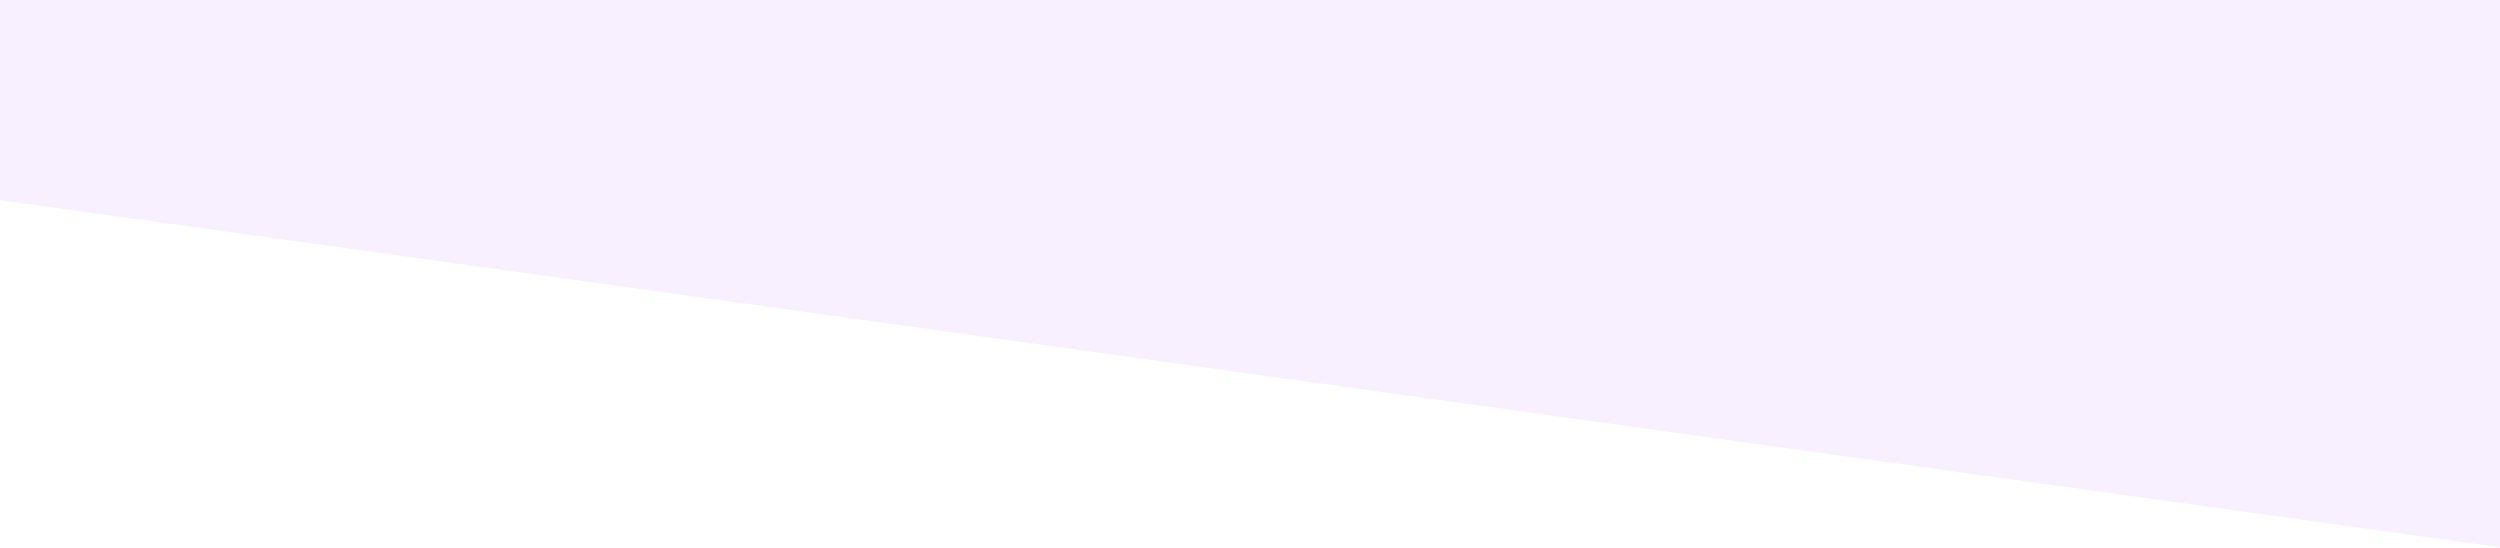
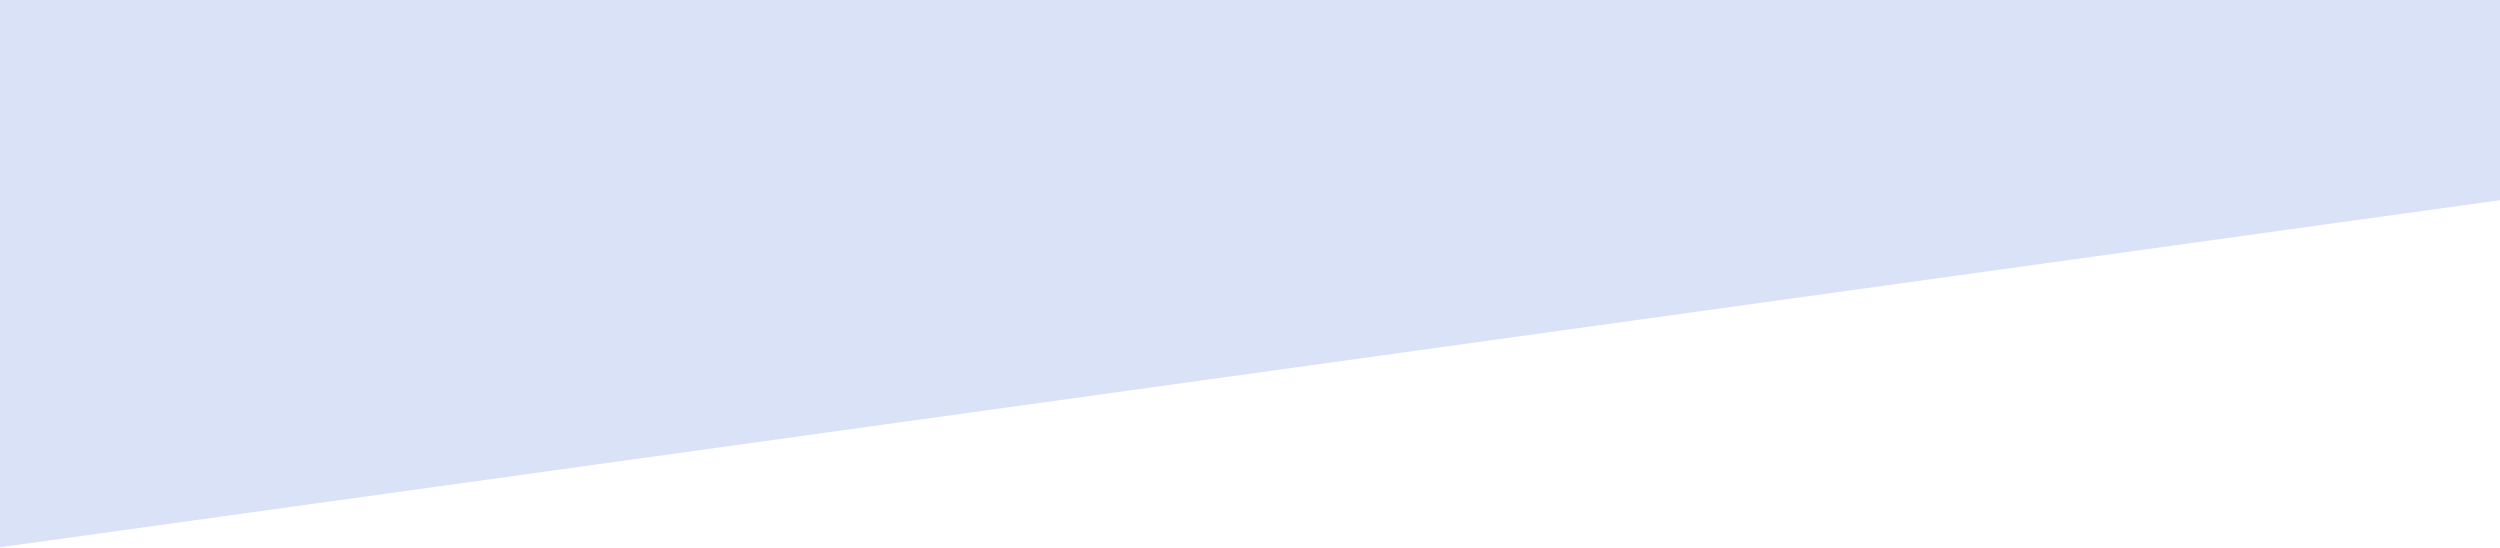
<svg xmlns="http://www.w3.org/2000/svg" width="1439" height="315" viewBox="0 0 1439 315" fill="none">
-   <path d="M1439 0H0V115.211L1439 315V154.503V0Z" fill="#E6BDFF" fill-opacity="0.22" />
+   <path d="M0 0H1439V115.211L0 315V154.503V0Z" fill="#587CDA" fill-opacity="0.22" />
</svg>
